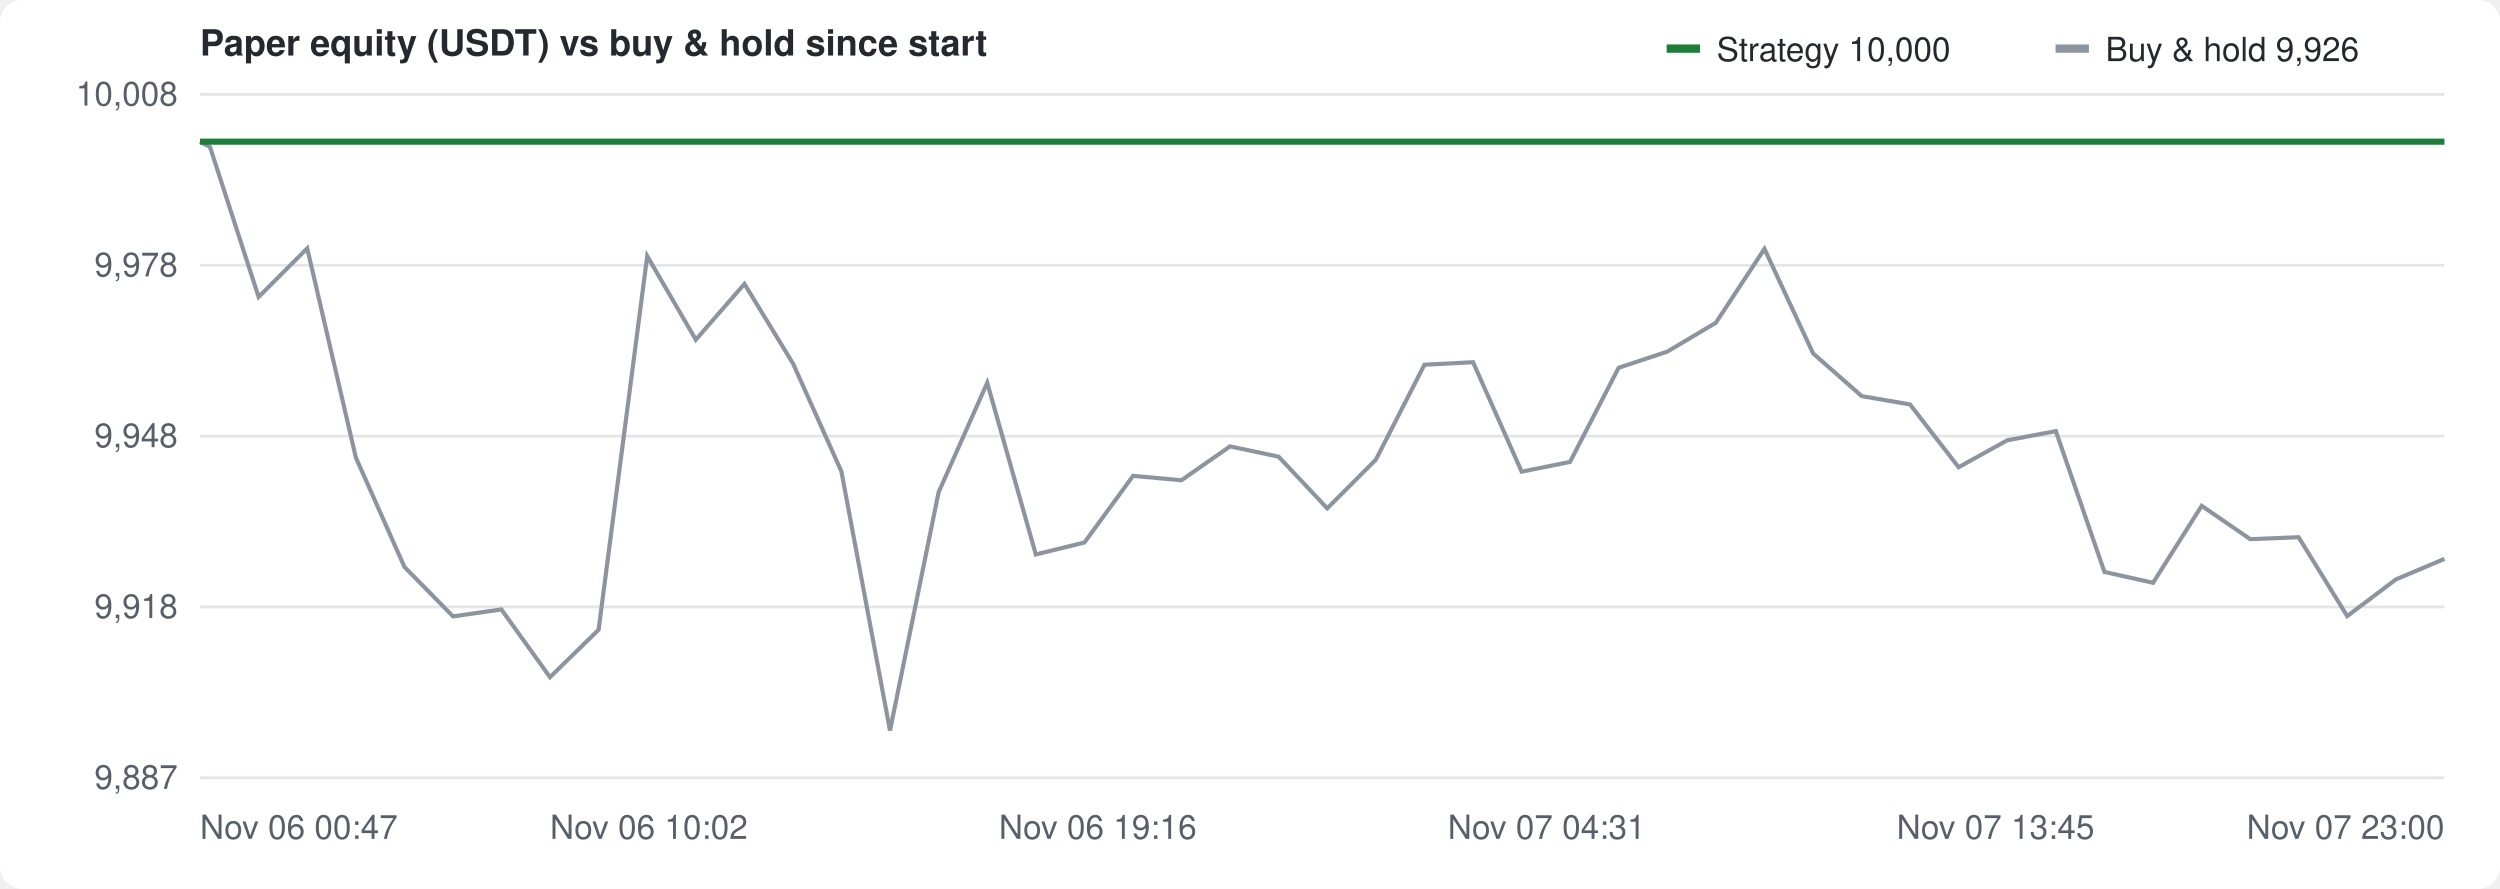
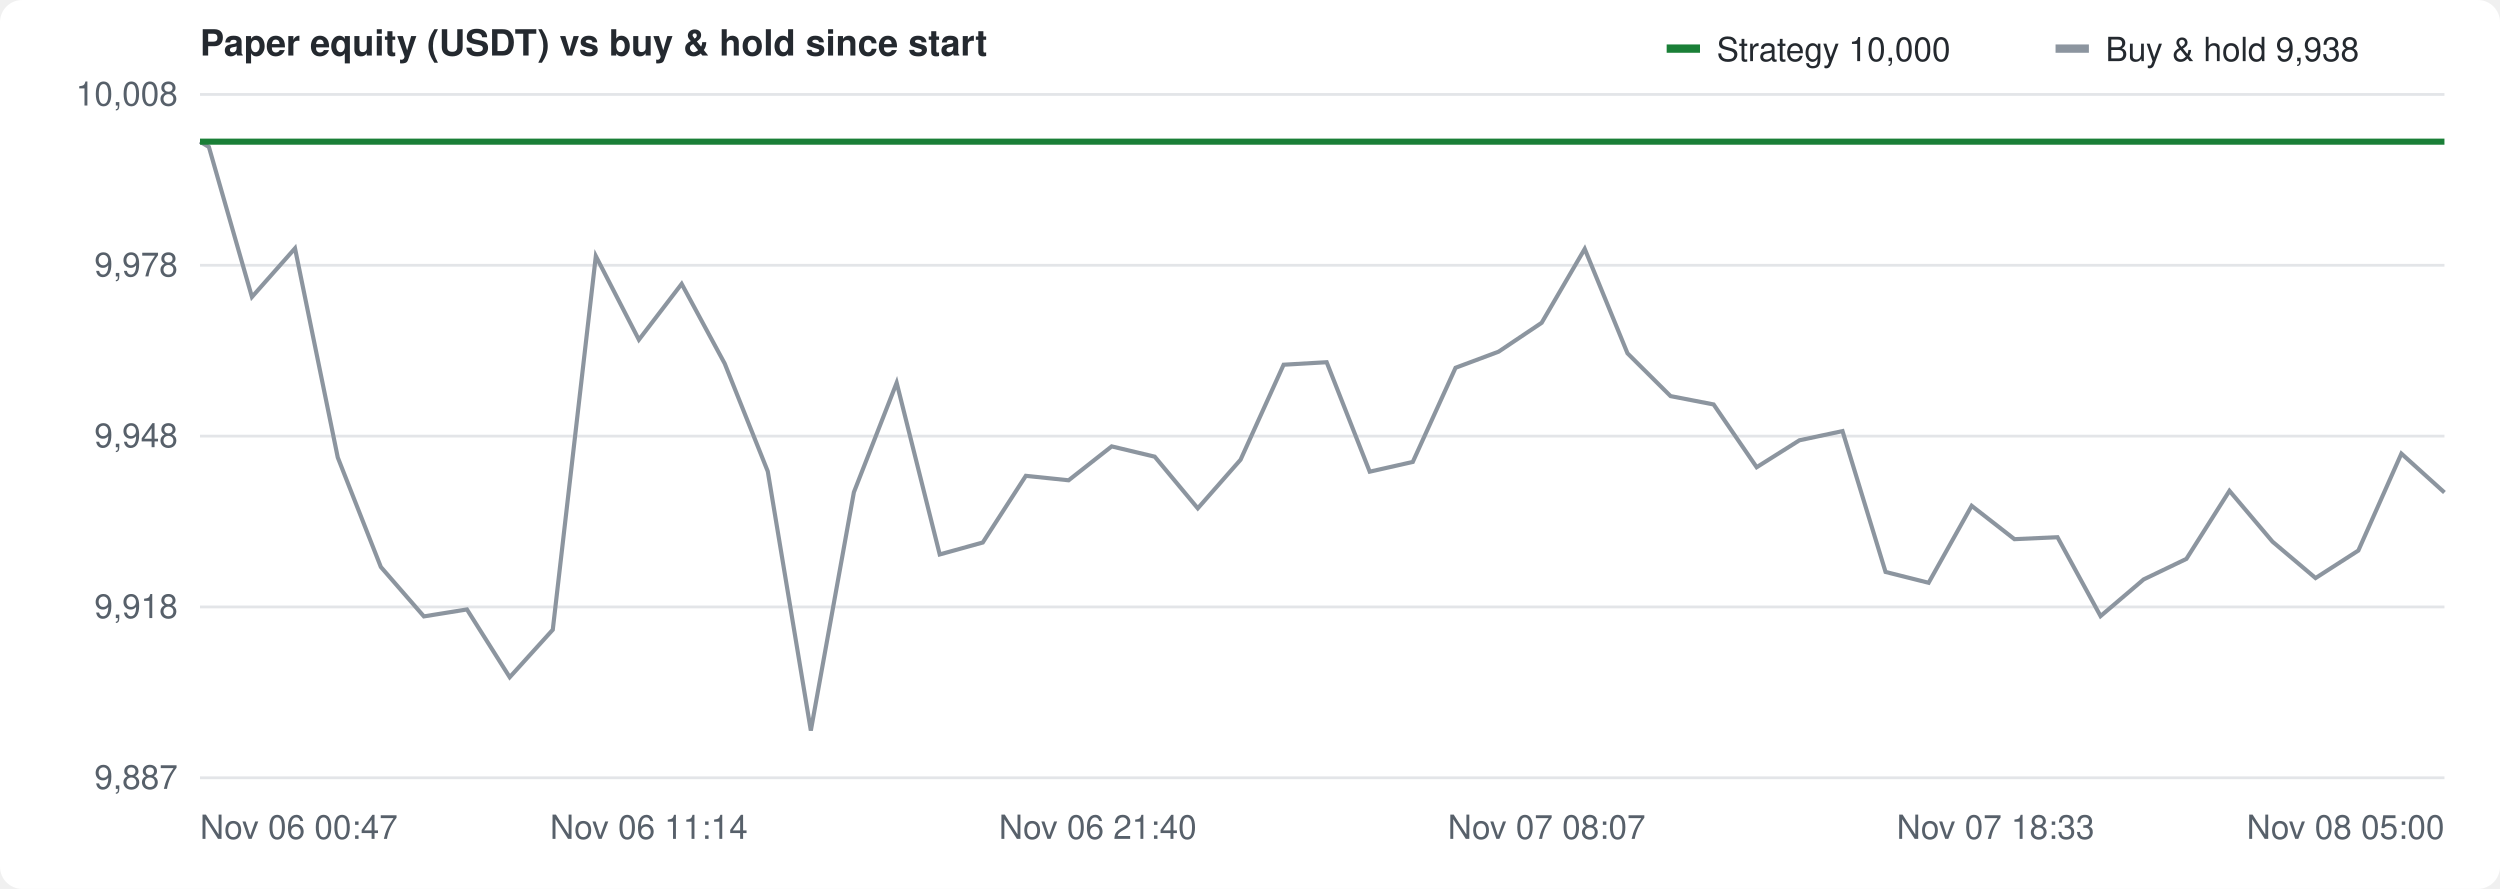
<svg xmlns="http://www.w3.org/2000/svg" width="900" height="320" viewBox="0 0 900 320" font-family="-apple-system,Segoe UI,Helvetica,Arial,sans-serif" font-size="12" fill="#57606a">
  <rect width="100%" height="100%" fill="#ffffff" rx="8" />
  <text x="72" y="20" font-size="13" font-weight="600" fill="#24292f">Paper equity (USDT) vs buy &amp; hold since start</text>
  <g transform="translate(600,10)">
    <rect width="12" height="3" y="6" fill="#1a7f37" />
    <text x="18" y="12" fill="#24292f">Strategy 10,000</text>
    <rect x="140" width="12" height="3" y="6" fill="#8c959f" />
-     <text x="158" y="12" fill="#24292f">Buy &amp; hold 9,926</text>
+     <text x="158" y="12" fill="#24292f">Buy &amp; hold 9,938</text>
  </g>
  <line x1="72" y1="280.0" x2="880" y2="280.0" stroke="#e3e5e8" />
  <text x="64" y="284.0" text-anchor="end">9,887</text>
  <line x1="72" y1="218.5" x2="880" y2="218.5" stroke="#e3e5e8" />
  <text x="64" y="222.5" text-anchor="end">9,918</text>
  <line x1="72" y1="157.0" x2="880" y2="157.0" stroke="#e3e5e8" />
  <text x="64" y="161.0" text-anchor="end">9,948</text>
  <line x1="72" y1="95.5" x2="880" y2="95.5" stroke="#e3e5e8" />
  <text x="64" y="99.5" text-anchor="end">9,978</text>
  <line x1="72" y1="34.0" x2="880" y2="34.0" stroke="#e3e5e8" />
  <text x="64" y="38.0" text-anchor="end">10,008</text>
  <text x="72.0" y="302" text-anchor="start">Nov 06 00:47</text>
-   <text x="233.6" y="302" text-anchor="middle">Nov 06 10:02</text>
-   <text x="395.2" y="302" text-anchor="middle">Nov 06 19:16</text>
-   <text x="556.8" y="302" text-anchor="middle">Nov 07 04:31</text>
-   <text x="718.4" y="302" text-anchor="middle">Nov 07 13:45</text>
-   <text x="880.0" y="302" text-anchor="end">Nov 07 23:00</text>
+   <text x="233.6" y="302" text-anchor="middle">Nov 06 11:14</text>
+   <text x="395.2" y="302" text-anchor="middle">Nov 06 21:40</text>
+   <text x="556.8" y="302" text-anchor="middle">Nov 07 08:07</text>
+   <text x="718.4" y="302" text-anchor="middle">Nov 07 18:33</text>
+   <text x="880.0" y="302" text-anchor="end">Nov 08 05:00</text>
  <line x1="72" y1="51.0" x2="880" y2="51.0" stroke="#8c959f" stroke-dasharray="4 4" />
-   <path d="M72.0,51.0 L75.6,52.9 L93.1,106.9 L110.6,89.4 L128.1,164.7 L145.6,204.1 L163.1,221.9 L180.5,219.4 L198.0,243.8 L215.5,226.7 L233.0,92.2 L250.5,122.3 L268.0,102.2 L285.5,130.9 L302.9,169.7 L320.4,263.0 L337.9,177.2 L355.4,137.8 L372.9,199.6 L390.4,195.3 L407.9,171.3 L425.3,172.9 L442.8,160.7 L460.3,164.4 L477.8,183.0 L495.3,165.5 L512.8,131.3 L530.3,130.4 L547.8,169.8 L565.2,166.3 L582.7,132.4 L600.2,126.6 L617.7,116.2 L635.2,89.6 L652.7,127.2 L670.2,142.6 L687.6,145.6 L705.1,168.2 L722.6,158.5 L740.1,155.2 L757.6,205.9 L775.1,209.8 L792.6,182.1 L810.1,194.1 L827.5,193.4 L845.0,221.8 L862.5,208.6 L880.0,201.2" fill="none" stroke="#8c959f" stroke-width="1.5" />
-   <path d="M72.0,51.0 L75.6,51.0 L93.1,51.0 L110.6,51.0 L128.1,51.0 L145.6,51.0 L163.1,51.0 L180.5,51.0 L198.0,51.0 L215.5,51.0 L233.0,51.0 L250.5,51.0 L268.0,51.0 L285.5,51.0 L302.9,51.0 L320.4,51.0 L337.9,51.0 L355.4,51.0 L372.9,51.0 L390.4,51.0 L407.9,51.0 L425.3,51.0 L442.8,51.0 L460.3,51.0 L477.8,51.0 L495.3,51.0 L512.8,51.0 L530.3,51.0 L547.8,51.0 L565.2,51.0 L582.7,51.0 L600.2,51.0 L617.7,51.0 L635.2,51.0 L652.7,51.0 L670.2,51.0 L687.6,51.0 L705.1,51.0 L722.6,51.0 L740.1,51.0 L757.6,51.0 L775.1,51.0 L792.6,51.0 L810.1,51.0 L827.5,51.0 L845.0,51.0 L862.5,51.0 L880.0,51.0" fill="none" stroke="#1a7f37" stroke-width="2.2" />
+   <path d="M72.0,51.0 L75.2,52.9 L90.7,106.9 L106.2,89.4 L121.6,164.7 L137.1,204.1 L152.6,221.9 L168.1,219.4 L183.5,243.8 L199.0,226.7 L214.5,92.2 L230.0,122.3 L245.4,102.2 L260.9,130.9 L276.4,169.7 L291.9,263.0 L307.4,177.2 L322.8,137.8 L338.3,199.6 L353.8,195.3 L369.3,171.3 L384.7,172.9 L400.2,160.7 L415.7,164.4 L431.2,183.0 L446.6,165.5 L462.1,131.3 L477.6,130.4 L493.1,169.8 L508.6,166.3 L524.0,132.4 L539.5,126.6 L555.0,116.2 L570.5,89.6 L585.9,127.2 L601.4,142.6 L616.9,145.6 L632.4,168.2 L647.8,158.5 L663.3,155.2 L678.8,205.9 L694.3,209.8 L709.8,182.1 L725.2,194.1 L740.7,193.4 L756.2,221.8 L771.7,208.6 L787.1,201.2 L802.6,176.7 L818.1,195.0 L833.6,208.1 L849.0,198.2 L864.5,163.3 L880.0,177.3" fill="none" stroke="#8c959f" stroke-width="1.5" />
+   <path d="M72.0,51.0 L75.2,51.0 L90.7,51.0 L106.2,51.0 L121.6,51.0 L137.1,51.0 L152.6,51.0 L168.1,51.0 L183.5,51.0 L199.0,51.0 L214.5,51.0 L230.0,51.0 L245.4,51.0 L260.9,51.0 L276.4,51.0 L291.9,51.0 L307.4,51.0 L322.8,51.0 L338.3,51.0 L353.8,51.0 L369.3,51.0 L384.7,51.0 L400.2,51.0 L415.7,51.0 L431.2,51.0 L446.6,51.0 L462.1,51.0 L477.6,51.0 L493.1,51.0 L508.6,51.0 L524.0,51.0 L539.5,51.0 L555.0,51.0 L570.5,51.0 L585.9,51.0 L601.4,51.0 L616.9,51.0 L632.4,51.0 L647.8,51.0 L663.3,51.0 L678.8,51.0 L694.3,51.0 L709.8,51.0 L725.2,51.0 L740.7,51.0 L756.2,51.0 L771.7,51.0 L787.1,51.0 L802.6,51.0 L818.1,51.0 L833.6,51.0 L849.0,51.0 L864.5,51.0 L880.0,51.0" fill="none" stroke="#1a7f37" stroke-width="2.2" />
</svg>
